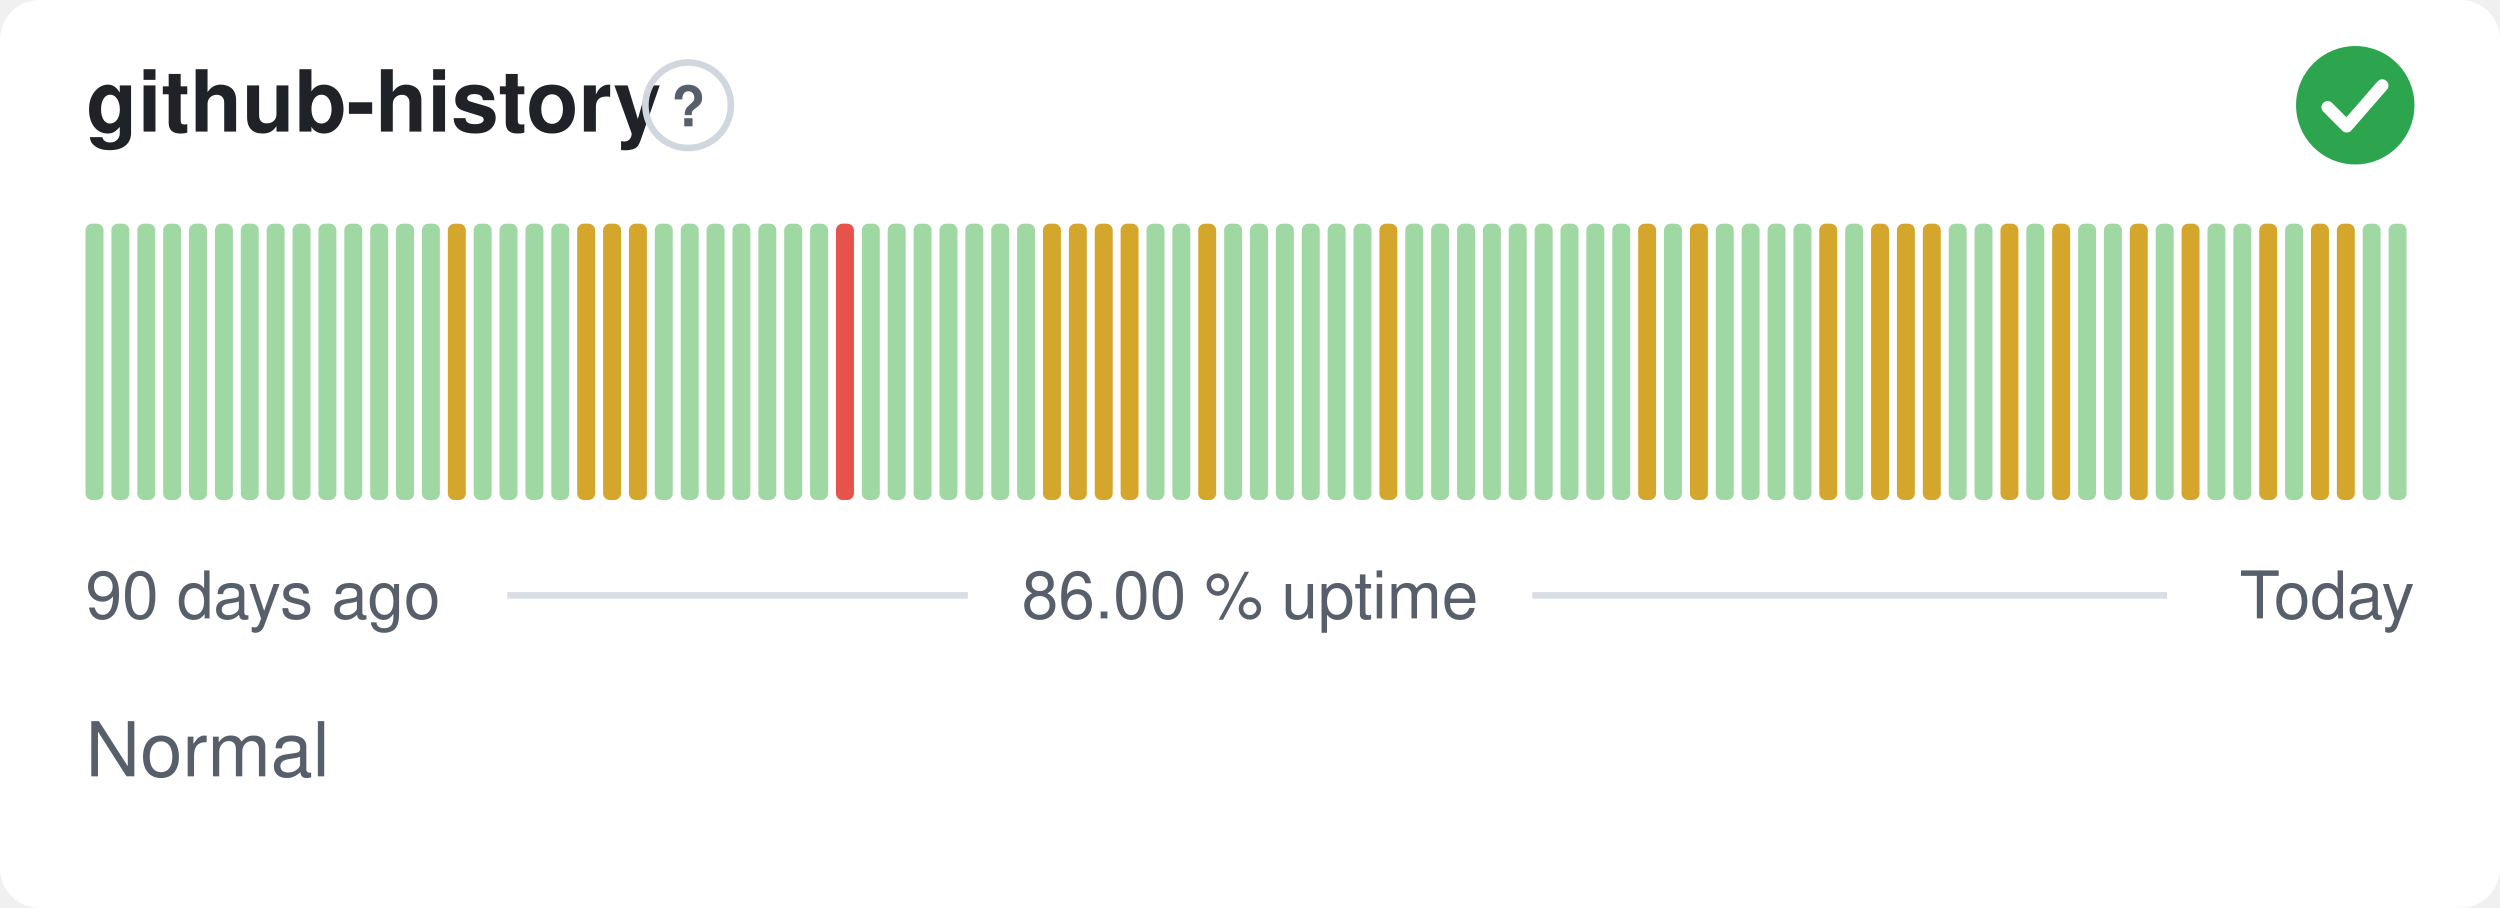
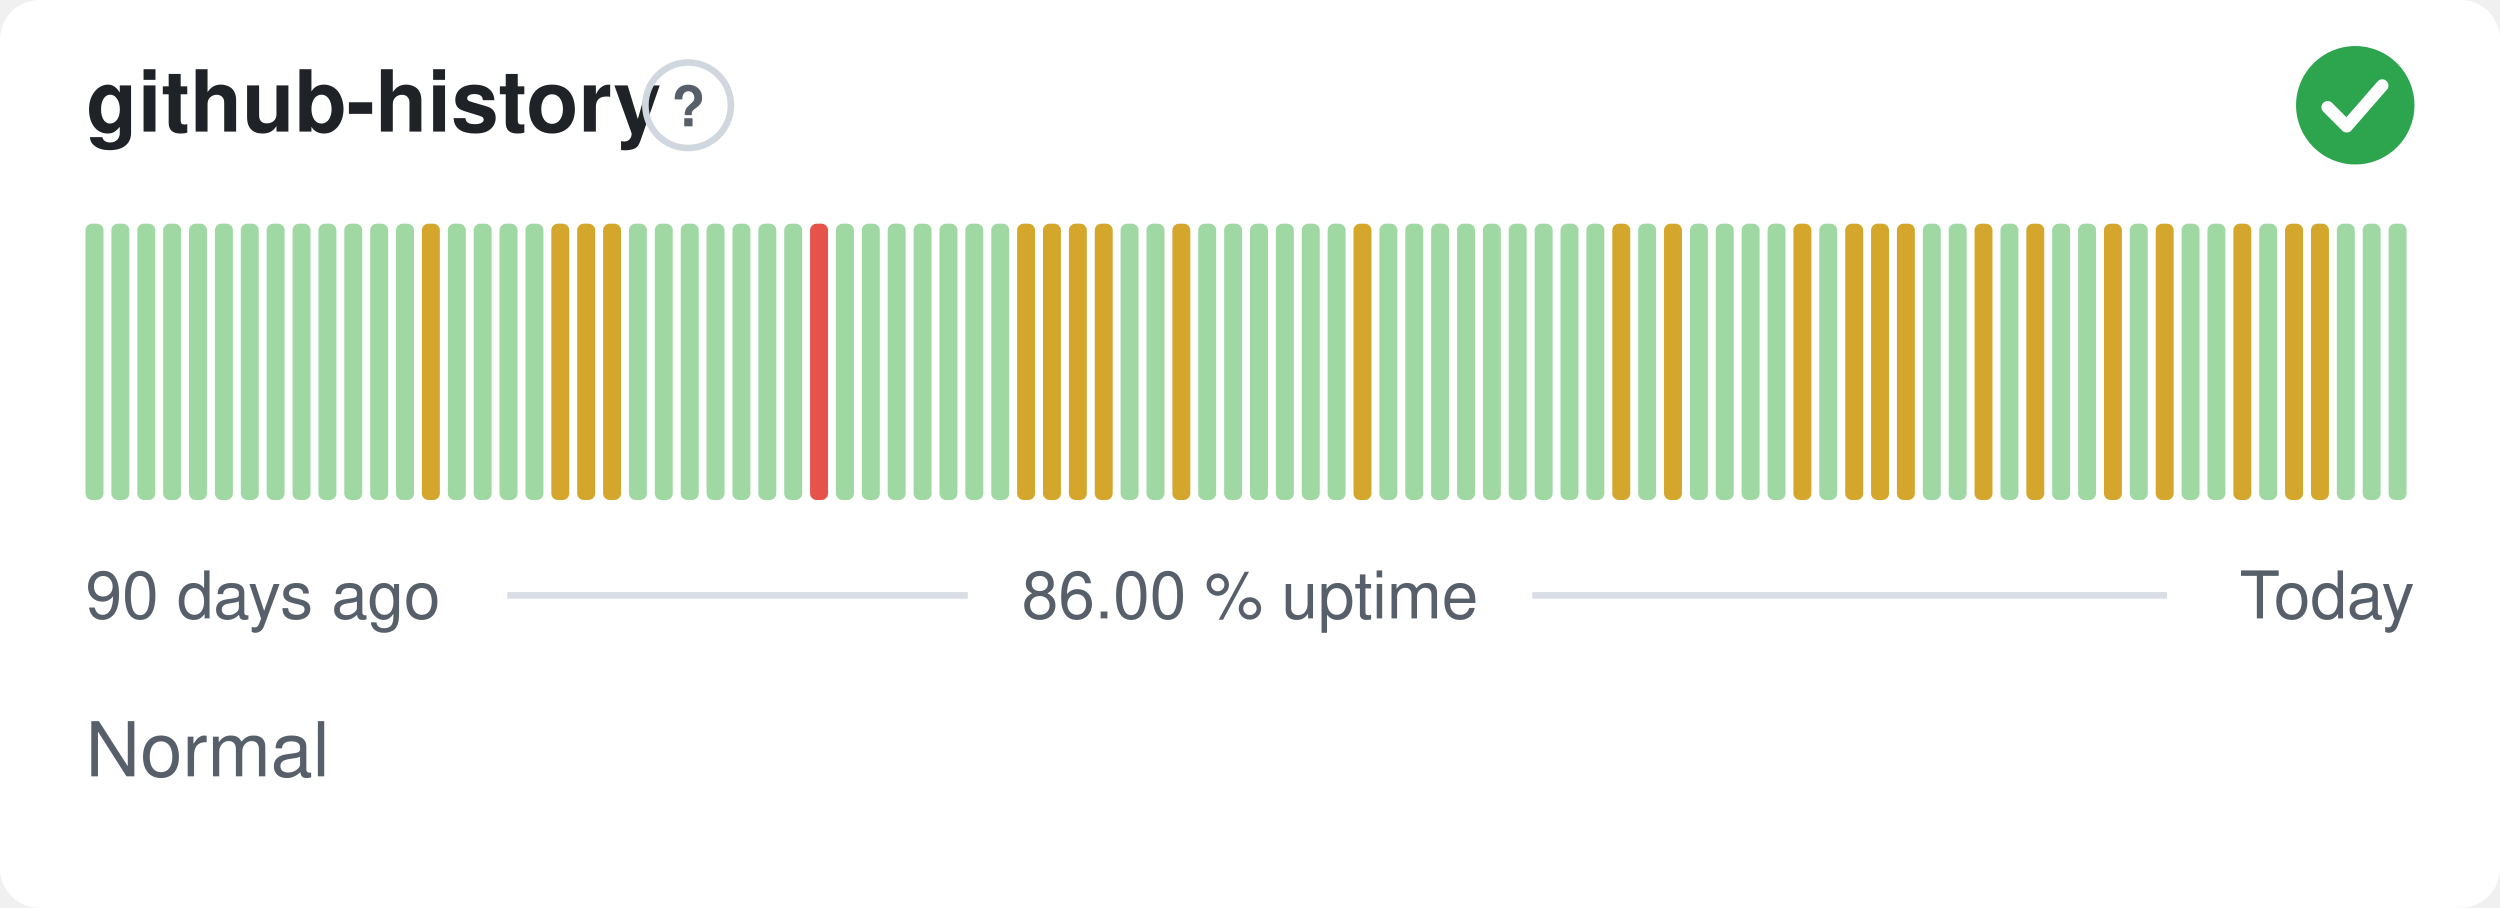
<svg xmlns="http://www.w3.org/2000/svg" width="380" height="138" viewBox="0 0 380 138" role="img" aria-label="github-history: Normal, 86.00 % uptime over the last 90 days" font-family="-apple-system,BlinkMacSystemFont,'Segoe UI',Helvetica,Arial,sans-serif">
  <style>
    @media (prefers-color-scheme: dark) {
      .bg { fill: #0d1117 }
      .title { fill: #e6edf3 }
      .muted { fill: #8b949e }
      .hint { stroke: #30363d }
      .rule { stroke: #30363d }
      .nodata { fill: #21262d }
    }
  </style>
  <rect class="bg" width="380" height="138" rx="6" fill="#ffffff" />
  <text class="title" x="13" y="20" font-size="13" font-weight="600" fill="#1f2328">github-history</text>
  <circle class="hint" cx="104.6" cy="16" r="6.5" fill="none" stroke="#d0d7de" stroke-width="1" />
  <text class="muted" x="104.6" y="19.2" text-anchor="middle" font-size="8.5" font-weight="700" fill="#57606a">?</text>
  <circle cx="358" cy="16" r="9" fill="#2da44e" />
  <path d="M353.80 16.30l2.90 2.90 5.40 -6.20" fill="none" stroke="#fff" stroke-width="1.89" stroke-linecap="round" stroke-linejoin="round" />
  <rect x="13.00" y="34.00" width="2.73" height="42.00" rx="1" fill="#9fd8a3" />
  <rect x="16.93" y="34.00" width="2.73" height="42.00" rx="1" fill="#9fd8a3" />
  <rect x="20.87" y="34.00" width="2.73" height="42.00" rx="1" fill="#9fd8a3" />
  <rect x="24.80" y="34.00" width="2.73" height="42.00" rx="1" fill="#9fd8a3" />
  <rect x="28.73" y="34.00" width="2.73" height="42.00" rx="1" fill="#9fd8a3" />
  <rect x="32.67" y="34.00" width="2.73" height="42.00" rx="1" fill="#9fd8a3" />
  <rect x="36.60" y="34.00" width="2.73" height="42.00" rx="1" fill="#9fd8a3" />
  <rect x="40.53" y="34.00" width="2.73" height="42.00" rx="1" fill="#9fd8a3" />
  <rect x="44.47" y="34.00" width="2.73" height="42.00" rx="1" fill="#9fd8a3" />
  <rect x="48.40" y="34.00" width="2.73" height="42.00" rx="1" fill="#9fd8a3" />
  <rect x="52.33" y="34.00" width="2.73" height="42.00" rx="1" fill="#9fd8a3" />
  <rect x="56.27" y="34.00" width="2.73" height="42.00" rx="1" fill="#9fd8a3" />
  <rect x="60.20" y="34.00" width="2.73" height="42.00" rx="1" fill="#9fd8a3" />
-   <rect x="64.13" y="34.00" width="2.73" height="42.00" rx="1" fill="#9fd8a3" />
-   <rect x="68.07" y="34.00" width="2.73" height="42.00" rx="1" fill="#d4a72c" />
+   <rect x="64.13" y="34.00" width="2.73" height="42.00" rx="1" fill="#d4a72c" />
+   <rect x="68.07" y="34.00" width="2.73" height="42.00" rx="1" fill="#9fd8a3" />
  <rect x="72.00" y="34.00" width="2.73" height="42.00" rx="1" fill="#9fd8a3" />
  <rect x="75.93" y="34.00" width="2.73" height="42.00" rx="1" fill="#9fd8a3" />
  <rect x="79.87" y="34.00" width="2.73" height="42.00" rx="1" fill="#9fd8a3" />
-   <rect x="83.80" y="34.00" width="2.73" height="42.00" rx="1" fill="#9fd8a3" />
+   <rect x="83.80" y="34.00" width="2.73" height="42.00" rx="1" fill="#d4a72c" />
  <rect x="87.73" y="34.00" width="2.73" height="42.00" rx="1" fill="#d4a72c" />
  <rect x="91.67" y="34.00" width="2.73" height="42.00" rx="1" fill="#d4a72c" />
-   <rect x="95.60" y="34.00" width="2.73" height="42.00" rx="1" fill="#d4a72c" />
+   <rect x="95.60" y="34.00" width="2.73" height="42.00" rx="1" fill="#9fd8a3" />
  <rect x="99.53" y="34.00" width="2.73" height="42.00" rx="1" fill="#9fd8a3" />
  <rect x="103.47" y="34.00" width="2.73" height="42.00" rx="1" fill="#9fd8a3" />
  <rect x="107.40" y="34.00" width="2.73" height="42.00" rx="1" fill="#9fd8a3" />
  <rect x="111.33" y="34.00" width="2.73" height="42.00" rx="1" fill="#9fd8a3" />
  <rect x="115.27" y="34.00" width="2.73" height="42.00" rx="1" fill="#9fd8a3" />
  <rect x="119.20" y="34.00" width="2.73" height="42.00" rx="1" fill="#9fd8a3" />
-   <rect x="123.13" y="34.00" width="2.73" height="42.00" rx="1" fill="#9fd8a3" />
-   <rect x="127.07" y="34.00" width="2.73" height="42.00" rx="1" fill="#e5534b" />
+   <rect x="123.13" y="34.00" width="2.73" height="42.00" rx="1" fill="#e5534b" />
+   <rect x="127.07" y="34.00" width="2.73" height="42.00" rx="1" fill="#9fd8a3" />
  <rect x="131.00" y="34.00" width="2.73" height="42.00" rx="1" fill="#9fd8a3" />
  <rect x="134.93" y="34.00" width="2.73" height="42.00" rx="1" fill="#9fd8a3" />
  <rect x="138.87" y="34.00" width="2.73" height="42.00" rx="1" fill="#9fd8a3" />
  <rect x="142.80" y="34.00" width="2.73" height="42.00" rx="1" fill="#9fd8a3" />
  <rect x="146.73" y="34.00" width="2.73" height="42.00" rx="1" fill="#9fd8a3" />
  <rect x="150.67" y="34.00" width="2.73" height="42.00" rx="1" fill="#9fd8a3" />
-   <rect x="154.60" y="34.00" width="2.73" height="42.00" rx="1" fill="#9fd8a3" />
+   <rect x="154.60" y="34.00" width="2.73" height="42.00" rx="1" fill="#d4a72c" />
  <rect x="158.53" y="34.00" width="2.73" height="42.00" rx="1" fill="#d4a72c" />
  <rect x="162.47" y="34.00" width="2.73" height="42.00" rx="1" fill="#d4a72c" />
  <rect x="166.40" y="34.00" width="2.73" height="42.00" rx="1" fill="#d4a72c" />
-   <rect x="170.33" y="34.00" width="2.73" height="42.00" rx="1" fill="#d4a72c" />
+   <rect x="170.33" y="34.00" width="2.73" height="42.00" rx="1" fill="#9fd8a3" />
  <rect x="174.27" y="34.00" width="2.73" height="42.00" rx="1" fill="#9fd8a3" />
-   <rect x="178.20" y="34.00" width="2.73" height="42.00" rx="1" fill="#9fd8a3" />
-   <rect x="182.13" y="34.00" width="2.73" height="42.00" rx="1" fill="#d4a72c" />
+   <rect x="178.20" y="34.00" width="2.73" height="42.00" rx="1" fill="#d4a72c" />
+   <rect x="182.13" y="34.00" width="2.73" height="42.00" rx="1" fill="#9fd8a3" />
  <rect x="186.07" y="34.00" width="2.73" height="42.00" rx="1" fill="#9fd8a3" />
  <rect x="190.00" y="34.00" width="2.73" height="42.00" rx="1" fill="#9fd8a3" />
  <rect x="193.93" y="34.00" width="2.73" height="42.00" rx="1" fill="#9fd8a3" />
  <rect x="197.87" y="34.00" width="2.73" height="42.00" rx="1" fill="#9fd8a3" />
  <rect x="201.80" y="34.00" width="2.73" height="42.00" rx="1" fill="#9fd8a3" />
-   <rect x="205.73" y="34.00" width="2.73" height="42.00" rx="1" fill="#9fd8a3" />
-   <rect x="209.67" y="34.00" width="2.73" height="42.00" rx="1" fill="#d4a72c" />
+   <rect x="205.73" y="34.00" width="2.73" height="42.00" rx="1" fill="#d4a72c" />
+   <rect x="209.67" y="34.00" width="2.73" height="42.00" rx="1" fill="#9fd8a3" />
  <rect x="213.60" y="34.00" width="2.73" height="42.00" rx="1" fill="#9fd8a3" />
  <rect x="217.53" y="34.00" width="2.73" height="42.00" rx="1" fill="#9fd8a3" />
  <rect x="221.47" y="34.00" width="2.73" height="42.00" rx="1" fill="#9fd8a3" />
  <rect x="225.40" y="34.00" width="2.73" height="42.00" rx="1" fill="#9fd8a3" />
  <rect x="229.33" y="34.00" width="2.73" height="42.00" rx="1" fill="#9fd8a3" />
  <rect x="233.27" y="34.00" width="2.73" height="42.00" rx="1" fill="#9fd8a3" />
  <rect x="237.20" y="34.00" width="2.73" height="42.00" rx="1" fill="#9fd8a3" />
  <rect x="241.13" y="34.00" width="2.73" height="42.00" rx="1" fill="#9fd8a3" />
-   <rect x="245.07" y="34.00" width="2.73" height="42.00" rx="1" fill="#9fd8a3" />
-   <rect x="249.00" y="34.00" width="2.73" height="42.00" rx="1" fill="#d4a72c" />
-   <rect x="252.93" y="34.00" width="2.73" height="42.00" rx="1" fill="#9fd8a3" />
-   <rect x="256.87" y="34.00" width="2.73" height="42.00" rx="1" fill="#d4a72c" />
+   <rect x="245.07" y="34.00" width="2.73" height="42.00" rx="1" fill="#d4a72c" />
+   <rect x="249.00" y="34.00" width="2.73" height="42.00" rx="1" fill="#9fd8a3" />
+   <rect x="252.93" y="34.00" width="2.73" height="42.00" rx="1" fill="#d4a72c" />
+   <rect x="256.87" y="34.00" width="2.73" height="42.00" rx="1" fill="#9fd8a3" />
  <rect x="260.80" y="34.00" width="2.73" height="42.00" rx="1" fill="#9fd8a3" />
  <rect x="264.73" y="34.00" width="2.73" height="42.00" rx="1" fill="#9fd8a3" />
  <rect x="268.67" y="34.00" width="2.73" height="42.00" rx="1" fill="#9fd8a3" />
-   <rect x="272.60" y="34.00" width="2.73" height="42.00" rx="1" fill="#9fd8a3" />
-   <rect x="276.53" y="34.00" width="2.73" height="42.00" rx="1" fill="#d4a72c" />
-   <rect x="280.47" y="34.00" width="2.73" height="42.00" rx="1" fill="#9fd8a3" />
+   <rect x="272.60" y="34.00" width="2.73" height="42.00" rx="1" fill="#d4a72c" />
+   <rect x="276.53" y="34.00" width="2.73" height="42.00" rx="1" fill="#9fd8a3" />
+   <rect x="280.47" y="34.00" width="2.73" height="42.00" rx="1" fill="#d4a72c" />
  <rect x="284.40" y="34.00" width="2.73" height="42.00" rx="1" fill="#d4a72c" />
  <rect x="288.33" y="34.00" width="2.73" height="42.00" rx="1" fill="#d4a72c" />
-   <rect x="292.27" y="34.00" width="2.73" height="42.00" rx="1" fill="#d4a72c" />
+   <rect x="292.27" y="34.00" width="2.73" height="42.00" rx="1" fill="#9fd8a3" />
  <rect x="296.20" y="34.00" width="2.73" height="42.00" rx="1" fill="#9fd8a3" />
-   <rect x="300.13" y="34.00" width="2.73" height="42.00" rx="1" fill="#9fd8a3" />
-   <rect x="304.07" y="34.00" width="2.73" height="42.00" rx="1" fill="#d4a72c" />
-   <rect x="308.00" y="34.00" width="2.73" height="42.00" rx="1" fill="#9fd8a3" />
-   <rect x="311.93" y="34.00" width="2.73" height="42.00" rx="1" fill="#d4a72c" />
+   <rect x="300.13" y="34.00" width="2.73" height="42.00" rx="1" fill="#d4a72c" />
+   <rect x="304.07" y="34.00" width="2.73" height="42.00" rx="1" fill="#9fd8a3" />
+   <rect x="308.00" y="34.00" width="2.73" height="42.00" rx="1" fill="#d4a72c" />
+   <rect x="311.93" y="34.00" width="2.73" height="42.00" rx="1" fill="#9fd8a3" />
  <rect x="315.87" y="34.00" width="2.73" height="42.00" rx="1" fill="#9fd8a3" />
-   <rect x="319.80" y="34.00" width="2.73" height="42.00" rx="1" fill="#9fd8a3" />
-   <rect x="323.73" y="34.00" width="2.73" height="42.00" rx="1" fill="#d4a72c" />
-   <rect x="327.67" y="34.00" width="2.73" height="42.00" rx="1" fill="#9fd8a3" />
-   <rect x="331.60" y="34.00" width="2.73" height="42.00" rx="1" fill="#d4a72c" />
+   <rect x="319.80" y="34.00" width="2.73" height="42.00" rx="1" fill="#d4a72c" />
+   <rect x="323.73" y="34.00" width="2.73" height="42.00" rx="1" fill="#9fd8a3" />
+   <rect x="327.67" y="34.00" width="2.73" height="42.00" rx="1" fill="#d4a72c" />
+   <rect x="331.60" y="34.00" width="2.73" height="42.00" rx="1" fill="#9fd8a3" />
  <rect x="335.53" y="34.00" width="2.73" height="42.00" rx="1" fill="#9fd8a3" />
-   <rect x="339.47" y="34.00" width="2.73" height="42.00" rx="1" fill="#9fd8a3" />
-   <rect x="343.40" y="34.00" width="2.73" height="42.00" rx="1" fill="#d4a72c" />
-   <rect x="347.33" y="34.00" width="2.73" height="42.00" rx="1" fill="#9fd8a3" />
+   <rect x="339.47" y="34.00" width="2.73" height="42.00" rx="1" fill="#d4a72c" />
+   <rect x="343.40" y="34.00" width="2.73" height="42.00" rx="1" fill="#9fd8a3" />
+   <rect x="347.33" y="34.00" width="2.73" height="42.00" rx="1" fill="#d4a72c" />
  <rect x="351.27" y="34.00" width="2.73" height="42.00" rx="1" fill="#d4a72c" />
-   <rect x="355.20" y="34.00" width="2.73" height="42.00" rx="1" fill="#d4a72c" />
+   <rect x="355.20" y="34.00" width="2.73" height="42.00" rx="1" fill="#9fd8a3" />
  <rect x="359.13" y="34.00" width="2.73" height="42.00" rx="1" fill="#9fd8a3" />
  <rect x="363.07" y="34.00" width="2.73" height="42.00" rx="1" fill="#9fd8a3" />
  <text class="muted" x="13" y="94" font-size="10" fill="#57606a">90 days ago</text>
  <text class="muted" x="190" y="94" text-anchor="middle" font-size="10" fill="#57606a">86.00 % uptime</text>
  <text class="muted" x="367" y="94" text-anchor="end" font-size="10" fill="#57606a">Today</text>
  <line class="rule" x1="77.1" y1="90.5" x2="147.1" y2="90.5" stroke="#d8dee4" stroke-width="1" />
  <line class="rule" x1="232.9" y1="90.5" x2="329.4" y2="90.5" stroke="#d8dee4" stroke-width="1" />
  <text class="muted" x="13" y="118" font-size="11.5" fill="#57606a">Normal</text>
</svg>
